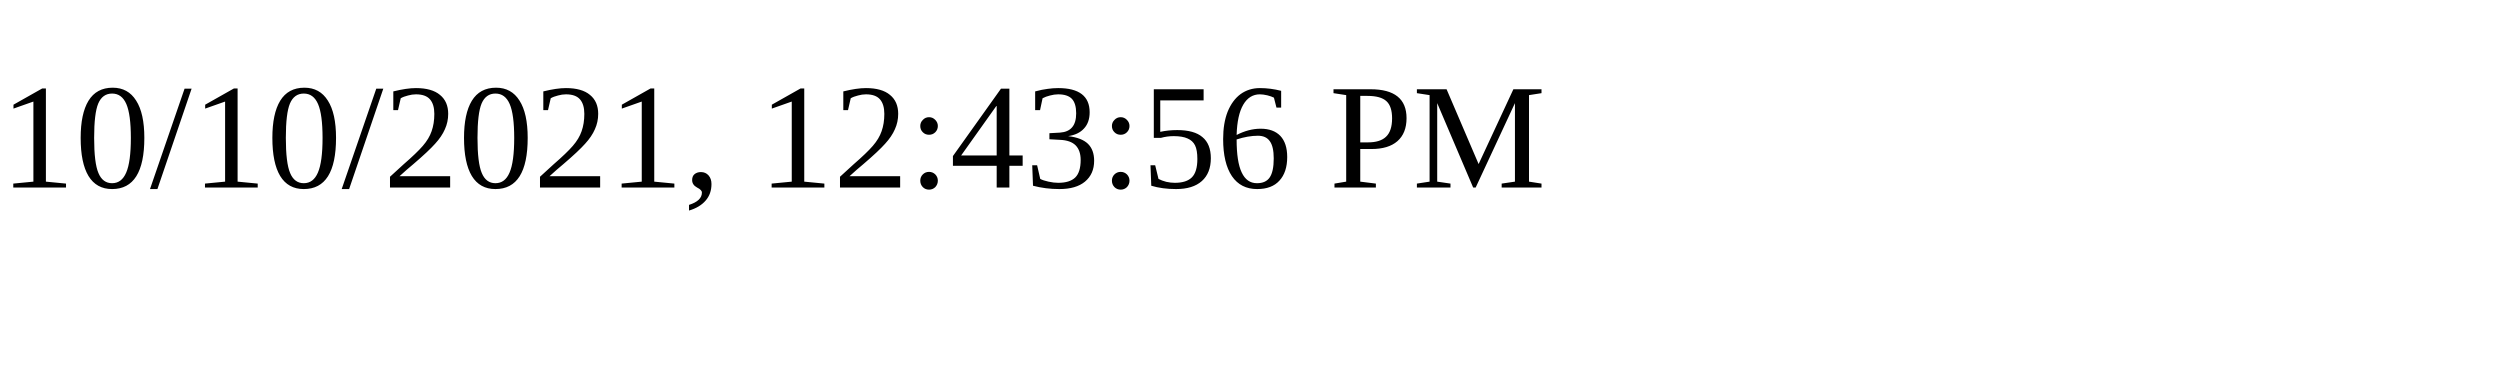
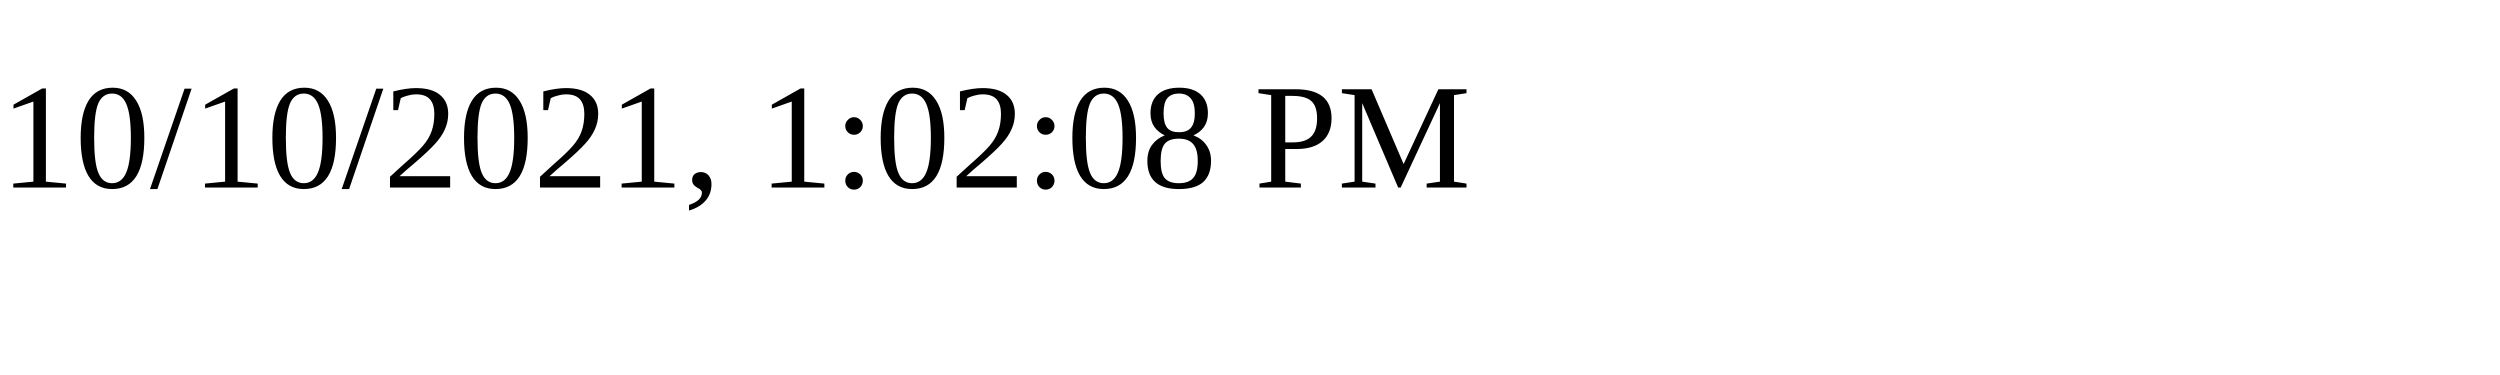
<svg xmlns="http://www.w3.org/2000/svg" height="30" width="200">
-   <text x="0" y="15">10/10/2021, 12:43:56 PM</text>
+   <text x="0" y="15">10/10/2021, 1:02:08 PM</text>
</svg>
